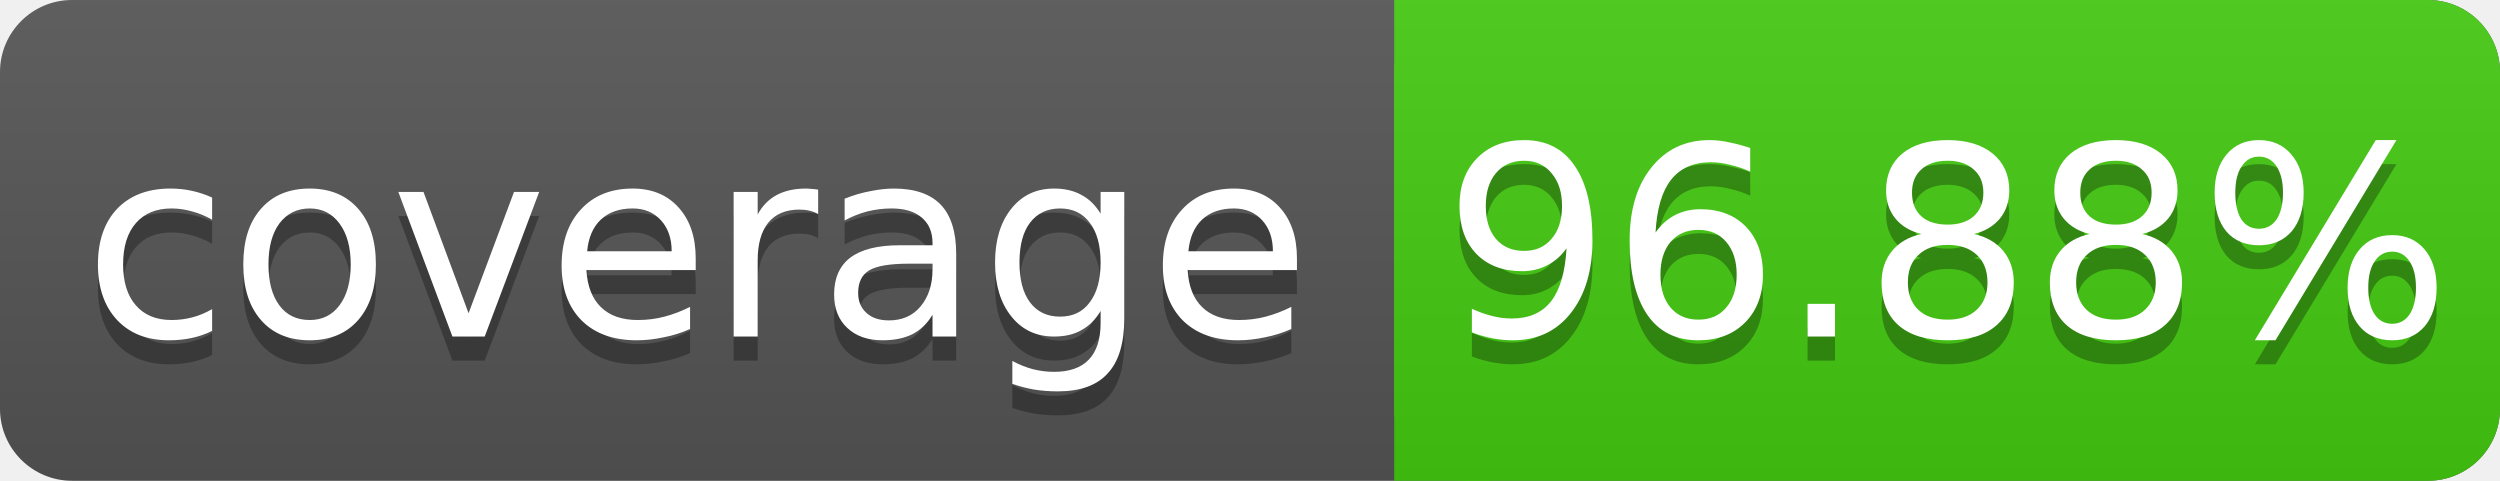
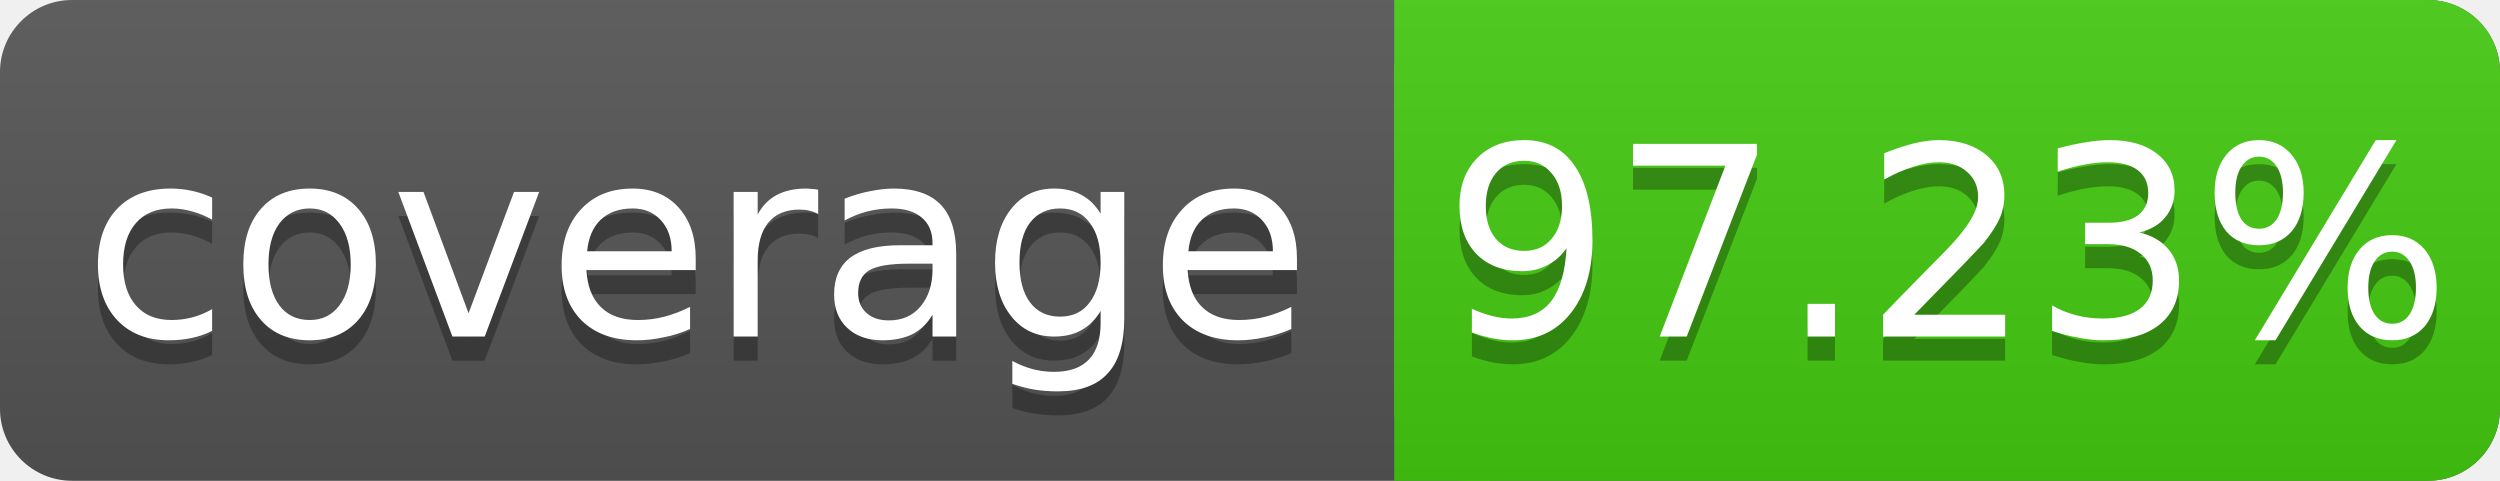
<svg xmlns="http://www.w3.org/2000/svg" width="104" height="20">
  <linearGradient id="s" x2="0" y2="100%">
    <stop offset="0" stop-color="#bbb" stop-opacity=".1" />
    <stop offset="1" stop-opacity=".1" />
  </linearGradient>
  <rect rx="3" width="104" height="20" fill="#555" />
  <rect rx="3" x="58" width="46" height="20" fill="#4c1" />
  <rect x="58" width="4" height="20" fill="#4c1" />
  <rect rx="3" width="104" height="20" fill="url(#s)" />
  <g fill="#fff" text-anchor="middle" font-family="DejaVu Sans,Verdana,Geneva,sans-serif" font-size="11">
    <text x="29" y="15" fill="#010101" fill-opacity=".3">coverage</text>
    <text x="29" y="14">coverage</text>
-     <text x="81" y="15" fill="#010101" fill-opacity=".3">96.88%</text>
-     <text x="81" y="14">96.88%</text>
+     <text x="81" y="15" fill="#010101" fill-opacity=".3">97.23%</text>
+     <text x="81" y="14">97.23%</text>
  </g>
</svg>
